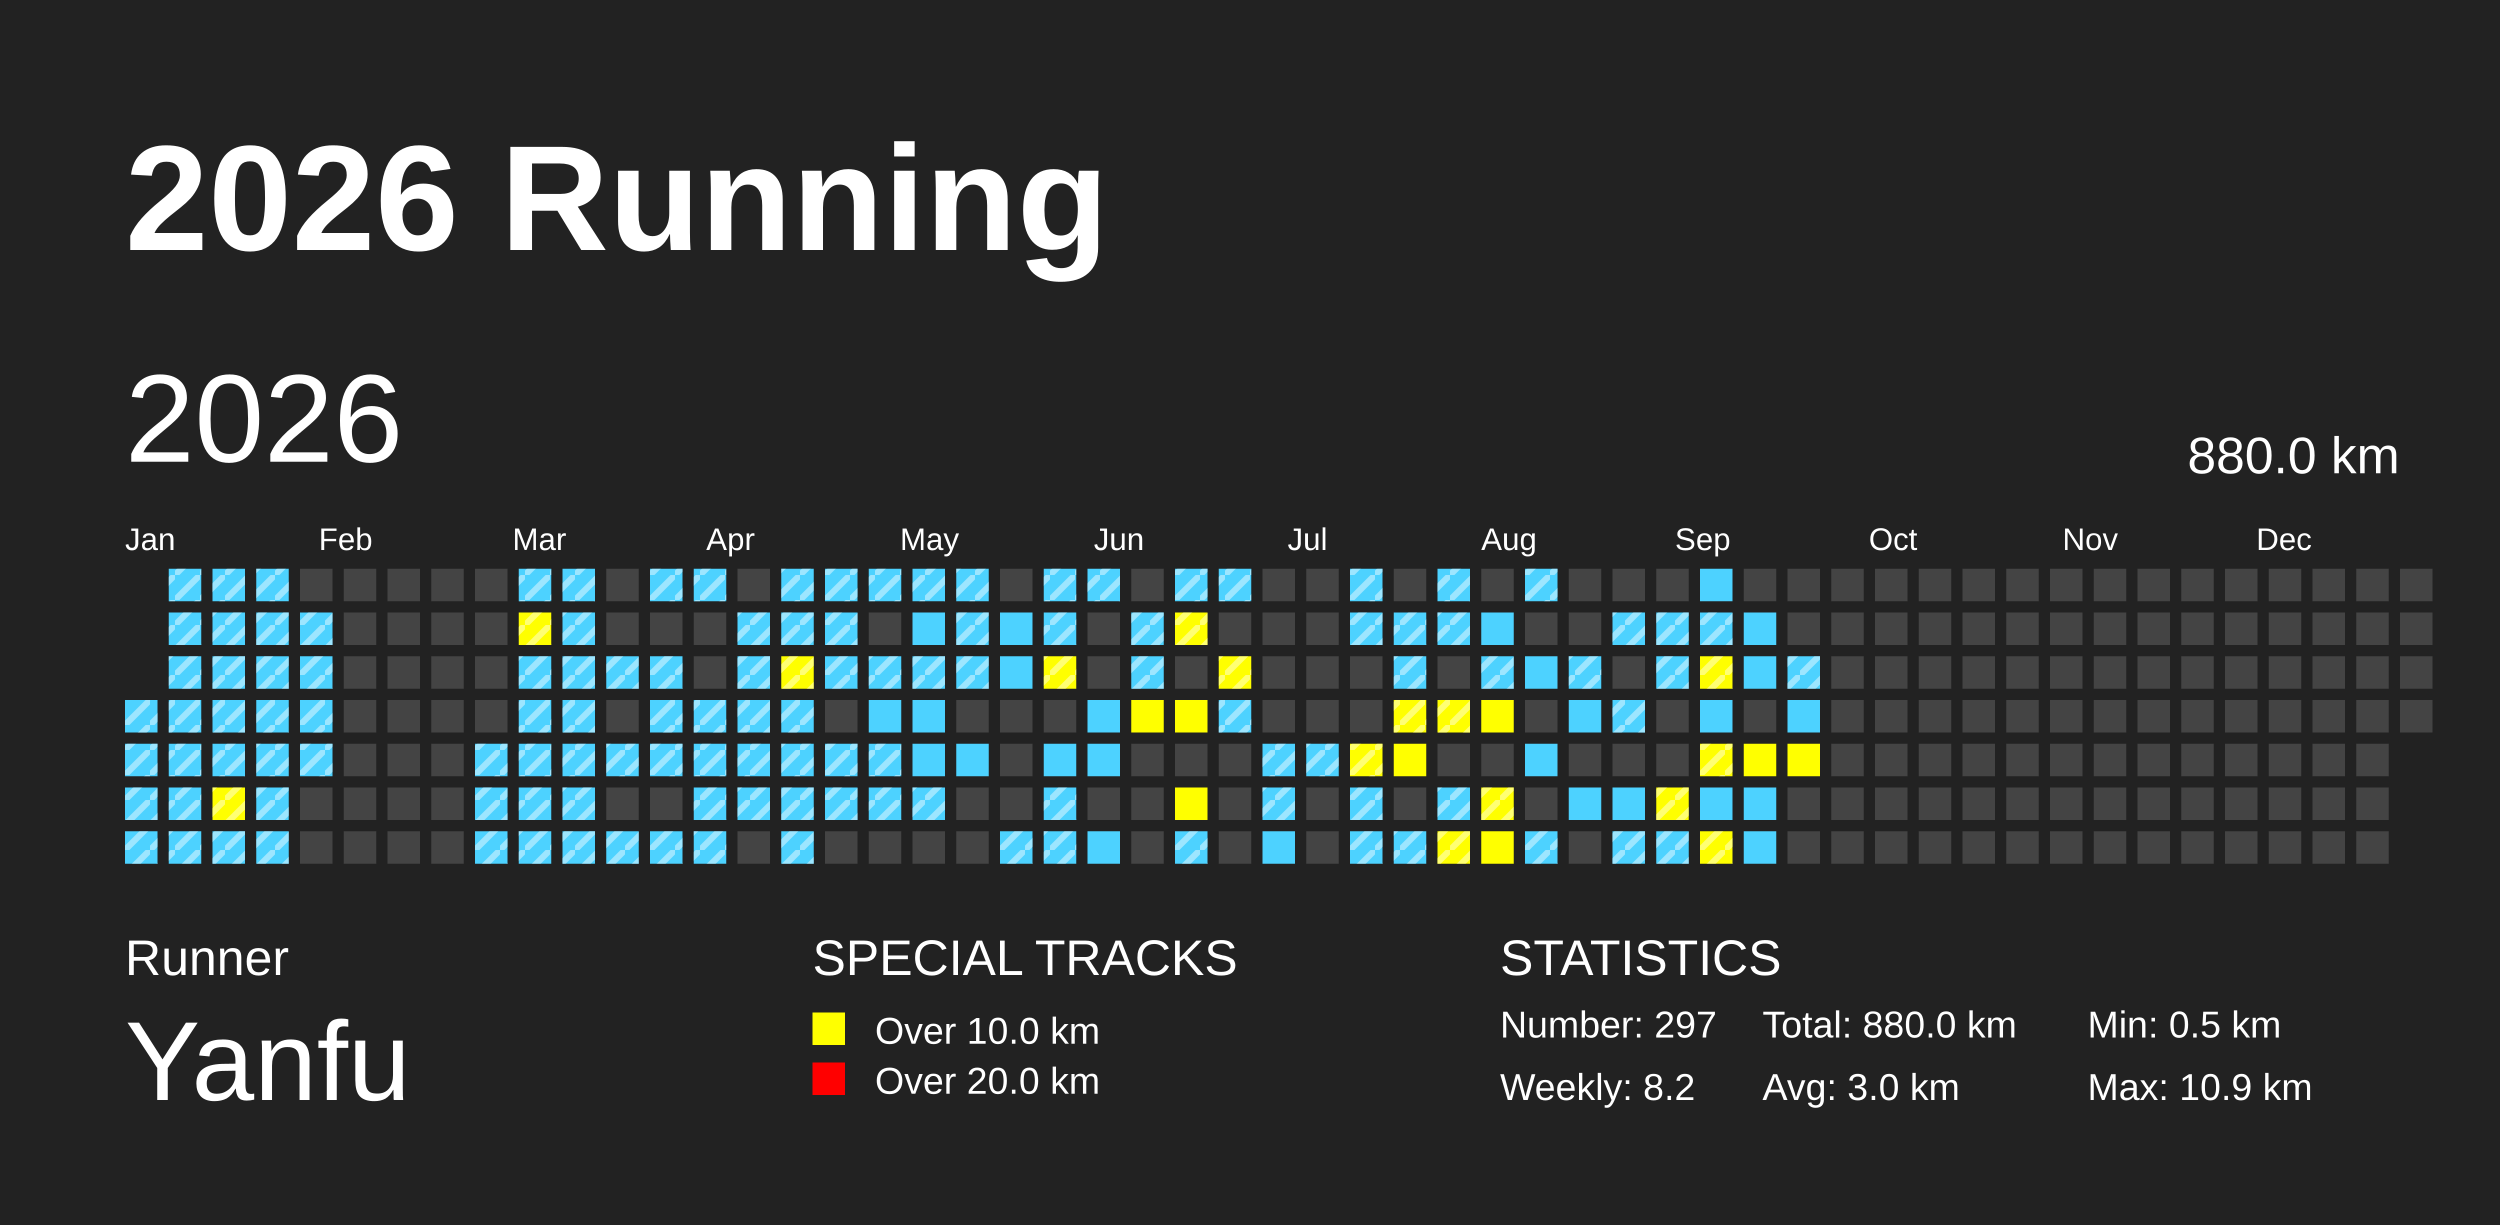
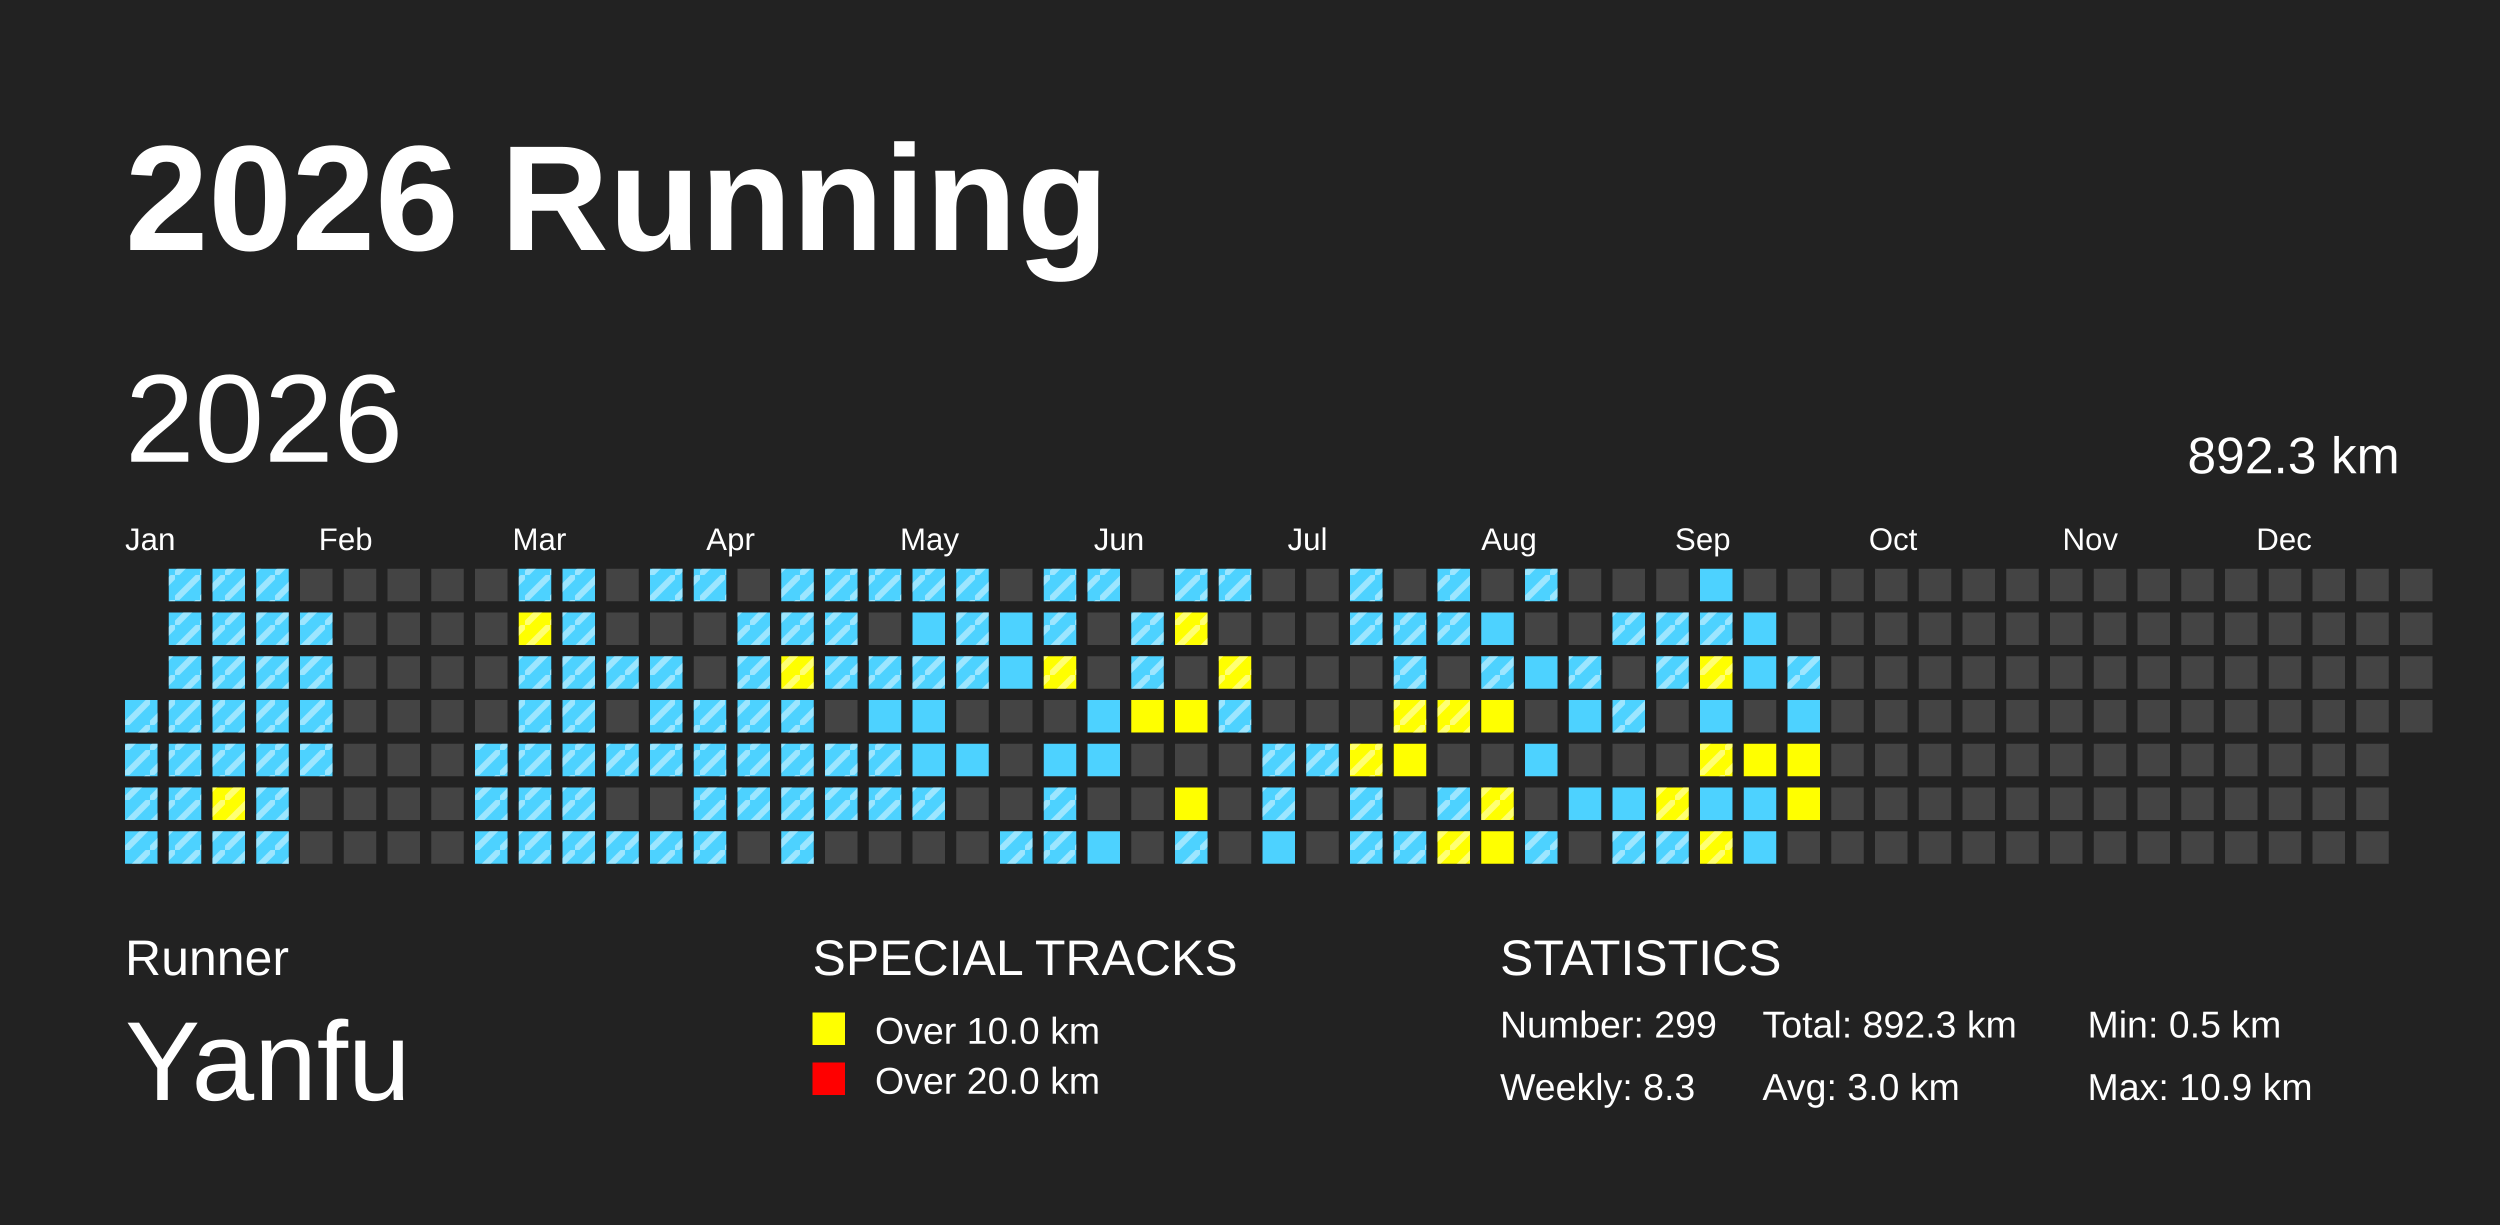
<svg xmlns="http://www.w3.org/2000/svg" baseProfile="full" height="98mm" version="1.1" viewBox="0,0,200,98" width="200mm">
  <defs>
    <pattern height="2" id="indoor-stripe" patternUnits="userSpaceOnUse" width="2">
      <line stroke="white" stroke-opacity="0.45" stroke-width="0.5" x1="0" x2="2" y1="2" y2="0" />
    </pattern>
  </defs>
  <rect fill="#222222" height="98" width="200" x="0" y="0" />
  <text fill="#FFFFFF" style="font-size:12px; font-family:Arial; font-weight:bold;" x="10" y="20">2026 Running</text>
  <text fill="#FFFFFF" style="font-size:4px; font-family:Arial" x="10" y="78">Runner</text>
  <text fill="#FFFFFF" style="font-size:9px; font-family:Arial" x="10" y="88">Yanfu</text>
  <text fill="#FFFFFF" style="font-size:4px; font-family:Arial" x="65" y="78">SPECIAL TRACKS</text>
  <rect fill="yellow" height="2.6" width="2.6" x="65" y="81" />
  <text fill="#FFFFFF" style="font-size:3px; font-family:Arial" x="70" y="83.5">Over 10.0 km</text>
  <rect fill="red" height="2.6" width="2.6" x="65" y="85" />
  <text fill="#FFFFFF" style="font-size:3px; font-family:Arial" x="70" y="87.5">Over 20.0 km</text>
  <text fill="#FFFFFF" style="font-size:4px; font-family:Arial" x="120" y="78">STATISTICS</text>
-   <text fill="#FFFFFF" style="font-size:3px; font-family:Arial" x="120" y="83">Number: 297</text>
-   <text fill="#FFFFFF" style="font-size:3px; font-family:Arial" x="120" y="88">Weekly: 8.2</text>
-   <text fill="#FFFFFF" style="font-size:3px; font-family:Arial" x="141" y="83">Total: 880.0 km</text>
+   <text fill="#FFFFFF" style="font-size:3px; font-family:Arial" x="120" y="83">Number: 299</text>
+   <text fill="#FFFFFF" style="font-size:3px; font-family:Arial" x="120" y="88">Weekly: 8.3</text>
+   <text fill="#FFFFFF" style="font-size:3px; font-family:Arial" x="141" y="83">Total: 892.3 km</text>
  <text fill="#FFFFFF" style="font-size:3px; font-family:Arial" x="141" y="88">Avg: 3.0 km</text>
  <text fill="#FFFFFF" style="font-size:3px; font-family:Arial" x="167" y="83">Min: 0.5 km</text>
  <text fill="#FFFFFF" style="font-size:3px; font-family:Arial" x="167" y="88">Max: 10.9 km</text>
  <text dominant-baseline="hanging" fill="#FFFFFF" style="font-size:10.0px; font-family:Arial;" x="10" y="30">2026</text>
-   <text dominant-baseline="hanging" fill="#FFFFFF" style="font-size:4.125px; font-family:Arial;" x="175" y="35">880.0 km</text>
+   <text dominant-baseline="hanging" fill="#FFFFFF" style="font-size:4.125px; font-family:Arial;" x="175" y="35">892.3 km</text>
  <text fill="#FFFFFF" style="font-size:2.5px; font-family:Arial" x="10.0" y="44">Jan</text>
  <text fill="#FFFFFF" style="font-size:2.5px; font-family:Arial" x="25.5" y="44">Feb</text>
  <text fill="#FFFFFF" style="font-size:2.5px; font-family:Arial" x="41.0" y="44">Mar</text>
  <text fill="#FFFFFF" style="font-size:2.5px; font-family:Arial" x="56.5" y="44">Apr</text>
  <text fill="#FFFFFF" style="font-size:2.5px; font-family:Arial" x="72.0" y="44">May</text>
  <text fill="#FFFFFF" style="font-size:2.5px; font-family:Arial" x="87.5" y="44">Jun</text>
  <text fill="#FFFFFF" style="font-size:2.5px; font-family:Arial" x="103.0" y="44">Jul</text>
  <text fill="#FFFFFF" style="font-size:2.5px; font-family:Arial" x="118.5" y="44">Aug</text>
  <text fill="#FFFFFF" style="font-size:2.5px; font-family:Arial" x="134.0" y="44">Sep</text>
  <text fill="#FFFFFF" style="font-size:2.5px; font-family:Arial" x="149.5" y="44">Oct</text>
  <text fill="#FFFFFF" style="font-size:2.5px; font-family:Arial" x="165.0" y="44">Nov</text>
  <text fill="#FFFFFF" style="font-size:2.5px; font-family:Arial" x="180.5" y="44">Dec</text>
  <rect fill="#4DD2FF" height="2.6" width="2.6" x="10.0" y="56.0" />
  <rect fill="url(#indoor-stripe)" height="2.6" style="pointer-events: none;" width="2.6" x="10.0" y="56.0" />
  <rect fill="#4DD2FF" height="2.6" width="2.6" x="10.0" y="59.5" />
  <rect fill="url(#indoor-stripe)" height="2.6" style="pointer-events: none;" width="2.6" x="10.0" y="59.5" />
  <rect fill="#4DD2FF" height="2.6" width="2.6" x="10.0" y="63.0" />
  <rect fill="url(#indoor-stripe)" height="2.6" style="pointer-events: none;" width="2.6" x="10.0" y="63.0" />
  <rect fill="#4DD2FF" height="2.6" width="2.6" x="10.0" y="66.5" />
  <rect fill="url(#indoor-stripe)" height="2.6" style="pointer-events: none;" width="2.6" x="10.0" y="66.5" />
  <rect fill="#4DD2FF" height="2.6" width="2.6" x="13.5" y="45.5" />
  <rect fill="url(#indoor-stripe)" height="2.6" style="pointer-events: none;" width="2.6" x="13.5" y="45.5" />
  <rect fill="#4DD2FF" height="2.6" width="2.6" x="13.5" y="49.0" />
  <rect fill="url(#indoor-stripe)" height="2.6" style="pointer-events: none;" width="2.6" x="13.5" y="49.0" />
  <rect fill="#4DD2FF" height="2.6" width="2.6" x="13.5" y="52.5" />
  <rect fill="url(#indoor-stripe)" height="2.6" style="pointer-events: none;" width="2.6" x="13.5" y="52.5" />
  <rect fill="#4DD2FF" height="2.6" width="2.6" x="13.5" y="56.0" />
  <rect fill="url(#indoor-stripe)" height="2.6" style="pointer-events: none;" width="2.6" x="13.5" y="56.0" />
  <rect fill="#4DD2FF" height="2.6" width="2.6" x="13.5" y="59.5" />
  <rect fill="url(#indoor-stripe)" height="2.6" style="pointer-events: none;" width="2.6" x="13.5" y="59.5" />
  <rect fill="#4DD2FF" height="2.6" width="2.6" x="13.5" y="63.0" />
  <rect fill="url(#indoor-stripe)" height="2.6" style="pointer-events: none;" width="2.6" x="13.5" y="63.0" />
  <rect fill="#4DD2FF" height="2.6" width="2.6" x="13.5" y="66.5" />
  <rect fill="url(#indoor-stripe)" height="2.6" style="pointer-events: none;" width="2.6" x="13.5" y="66.5" />
  <rect fill="#4DD2FF" height="2.6" width="2.6" x="17.0" y="45.5" />
  <rect fill="url(#indoor-stripe)" height="2.6" style="pointer-events: none;" width="2.6" x="17.0" y="45.5" />
  <rect fill="#4DD2FF" height="2.6" width="2.6" x="17.0" y="49.0" />
  <rect fill="url(#indoor-stripe)" height="2.6" style="pointer-events: none;" width="2.6" x="17.0" y="49.0" />
  <rect fill="#4DD2FF" height="2.6" width="2.6" x="17.0" y="52.5" />
  <rect fill="url(#indoor-stripe)" height="2.6" style="pointer-events: none;" width="2.6" x="17.0" y="52.5" />
  <rect fill="#4DD2FF" height="2.6" width="2.6" x="17.0" y="56.0" />
  <rect fill="url(#indoor-stripe)" height="2.6" style="pointer-events: none;" width="2.6" x="17.0" y="56.0" />
  <rect fill="#4DD2FF" height="2.6" width="2.6" x="17.0" y="59.5" />
  <rect fill="url(#indoor-stripe)" height="2.6" style="pointer-events: none;" width="2.6" x="17.0" y="59.5" />
  <rect fill="yellow" height="2.6" width="2.6" x="17.0" y="63.0" />
  <rect fill="url(#indoor-stripe)" height="2.6" style="pointer-events: none;" width="2.6" x="17.0" y="63.0" />
  <rect fill="#4DD2FF" height="2.6" width="2.6" x="17.0" y="66.5" />
  <rect fill="url(#indoor-stripe)" height="2.6" style="pointer-events: none;" width="2.6" x="17.0" y="66.5" />
  <rect fill="#4DD2FF" height="2.6" width="2.6" x="20.5" y="45.5" />
  <rect fill="url(#indoor-stripe)" height="2.6" style="pointer-events: none;" width="2.6" x="20.5" y="45.5" />
  <rect fill="#4DD2FF" height="2.6" width="2.6" x="20.5" y="49.0" />
  <rect fill="url(#indoor-stripe)" height="2.6" style="pointer-events: none;" width="2.6" x="20.5" y="49.0" />
  <rect fill="#4DD2FF" height="2.6" width="2.6" x="20.5" y="52.5" />
  <rect fill="url(#indoor-stripe)" height="2.6" style="pointer-events: none;" width="2.6" x="20.5" y="52.5" />
  <rect fill="#4DD2FF" height="2.6" width="2.6" x="20.5" y="56.0" />
  <rect fill="url(#indoor-stripe)" height="2.6" style="pointer-events: none;" width="2.6" x="20.5" y="56.0" />
  <rect fill="#4DD2FF" height="2.6" width="2.6" x="20.5" y="59.5" />
  <rect fill="url(#indoor-stripe)" height="2.6" style="pointer-events: none;" width="2.6" x="20.5" y="59.5" />
  <rect fill="#4DD2FF" height="2.6" width="2.6" x="20.5" y="63.0" />
  <rect fill="url(#indoor-stripe)" height="2.6" style="pointer-events: none;" width="2.6" x="20.5" y="63.0" />
  <rect fill="#4DD2FF" height="2.6" width="2.6" x="20.5" y="66.5" />
  <rect fill="url(#indoor-stripe)" height="2.6" style="pointer-events: none;" width="2.6" x="20.5" y="66.5" />
  <rect fill="#444444" height="2.6" width="2.6" x="24.0" y="45.5" />
  <rect fill="#4DD2FF" height="2.6" width="2.6" x="24.0" y="49.0" />
  <rect fill="url(#indoor-stripe)" height="2.6" style="pointer-events: none;" width="2.6" x="24.0" y="49.0" />
  <rect fill="#4DD2FF" height="2.6" width="2.6" x="24.0" y="52.5" />
  <rect fill="url(#indoor-stripe)" height="2.6" style="pointer-events: none;" width="2.6" x="24.0" y="52.5" />
  <rect fill="#4DD2FF" height="2.6" width="2.6" x="24.0" y="56.0" />
  <rect fill="url(#indoor-stripe)" height="2.6" style="pointer-events: none;" width="2.6" x="24.0" y="56.0" />
  <rect fill="#4DD2FF" height="2.6" width="2.6" x="24.0" y="59.5" />
  <rect fill="url(#indoor-stripe)" height="2.6" style="pointer-events: none;" width="2.6" x="24.0" y="59.5" />
  <rect fill="#444444" height="2.6" width="2.6" x="24.0" y="63.0" />
  <rect fill="#444444" height="2.6" width="2.6" x="24.0" y="66.5" />
  <rect fill="#444444" height="2.6" width="2.6" x="27.5" y="45.5" />
  <rect fill="#444444" height="2.6" width="2.6" x="27.5" y="49.0" />
  <rect fill="#444444" height="2.6" width="2.6" x="27.5" y="52.5" />
  <rect fill="#444444" height="2.6" width="2.6" x="27.5" y="56.0" />
  <rect fill="#444444" height="2.6" width="2.6" x="27.5" y="59.5" />
  <rect fill="#444444" height="2.6" width="2.6" x="27.5" y="63.0" />
  <rect fill="#444444" height="2.6" width="2.6" x="27.5" y="66.5" />
  <rect fill="#444444" height="2.6" width="2.6" x="31.0" y="45.5" />
  <rect fill="#444444" height="2.6" width="2.6" x="31.0" y="49.0" />
  <rect fill="#444444" height="2.6" width="2.6" x="31.0" y="52.5" />
  <rect fill="#444444" height="2.6" width="2.6" x="31.0" y="56.0" />
  <rect fill="#444444" height="2.6" width="2.6" x="31.0" y="59.5" />
  <rect fill="#444444" height="2.6" width="2.6" x="31.0" y="63.0" />
  <rect fill="#444444" height="2.6" width="2.6" x="31.0" y="66.5" />
  <rect fill="#444444" height="2.6" width="2.6" x="34.5" y="45.5" />
  <rect fill="#444444" height="2.6" width="2.6" x="34.5" y="49.0" />
  <rect fill="#444444" height="2.6" width="2.6" x="34.5" y="52.5" />
  <rect fill="#444444" height="2.6" width="2.6" x="34.5" y="56.0" />
  <rect fill="#444444" height="2.6" width="2.6" x="34.5" y="59.5" />
  <rect fill="#444444" height="2.6" width="2.6" x="34.5" y="63.0" />
  <rect fill="#444444" height="2.6" width="2.6" x="34.5" y="66.5" />
  <rect fill="#444444" height="2.6" width="2.6" x="38.0" y="45.5" />
  <rect fill="#444444" height="2.6" width="2.6" x="38.0" y="49.0" />
  <rect fill="#444444" height="2.6" width="2.6" x="38.0" y="52.5" />
  <rect fill="#444444" height="2.6" width="2.6" x="38.0" y="56.0" />
  <rect fill="#4DD2FF" height="2.6" width="2.6" x="38.0" y="59.5" />
  <rect fill="url(#indoor-stripe)" height="2.6" style="pointer-events: none;" width="2.6" x="38.0" y="59.5" />
  <rect fill="#4DD2FF" height="2.6" width="2.6" x="38.0" y="63.0" />
  <rect fill="url(#indoor-stripe)" height="2.6" style="pointer-events: none;" width="2.6" x="38.0" y="63.0" />
  <rect fill="#4DD2FF" height="2.6" width="2.6" x="38.0" y="66.5" />
  <rect fill="url(#indoor-stripe)" height="2.6" style="pointer-events: none;" width="2.6" x="38.0" y="66.5" />
  <rect fill="#4DD2FF" height="2.6" width="2.6" x="41.5" y="45.5" />
  <rect fill="url(#indoor-stripe)" height="2.6" style="pointer-events: none;" width="2.6" x="41.5" y="45.5" />
  <rect fill="yellow" height="2.6" width="2.6" x="41.5" y="49.0" />
  <rect fill="url(#indoor-stripe)" height="2.6" style="pointer-events: none;" width="2.6" x="41.5" y="49.0" />
  <rect fill="#4DD2FF" height="2.6" width="2.6" x="41.5" y="52.5" />
  <rect fill="url(#indoor-stripe)" height="2.6" style="pointer-events: none;" width="2.6" x="41.5" y="52.5" />
  <rect fill="#4DD2FF" height="2.6" width="2.6" x="41.5" y="56.0" />
  <rect fill="url(#indoor-stripe)" height="2.6" style="pointer-events: none;" width="2.6" x="41.5" y="56.0" />
  <rect fill="#4DD2FF" height="2.6" width="2.6" x="41.5" y="59.5" />
  <rect fill="url(#indoor-stripe)" height="2.6" style="pointer-events: none;" width="2.6" x="41.5" y="59.5" />
  <rect fill="#4DD2FF" height="2.6" width="2.6" x="41.5" y="63.0" />
  <rect fill="url(#indoor-stripe)" height="2.6" style="pointer-events: none;" width="2.6" x="41.5" y="63.0" />
  <rect fill="#4DD2FF" height="2.6" width="2.6" x="41.5" y="66.5" />
  <rect fill="url(#indoor-stripe)" height="2.6" style="pointer-events: none;" width="2.6" x="41.5" y="66.5" />
  <rect fill="#4DD2FF" height="2.6" width="2.6" x="45.0" y="45.5" />
  <rect fill="url(#indoor-stripe)" height="2.6" style="pointer-events: none;" width="2.6" x="45.0" y="45.5" />
  <rect fill="#4DD2FF" height="2.6" width="2.6" x="45.0" y="49.0" />
  <rect fill="url(#indoor-stripe)" height="2.6" style="pointer-events: none;" width="2.6" x="45.0" y="49.0" />
  <rect fill="#4DD2FF" height="2.6" width="2.6" x="45.0" y="52.5" />
  <rect fill="url(#indoor-stripe)" height="2.6" style="pointer-events: none;" width="2.6" x="45.0" y="52.5" />
  <rect fill="#4DD2FF" height="2.6" width="2.6" x="45.0" y="56.0" />
  <rect fill="url(#indoor-stripe)" height="2.6" style="pointer-events: none;" width="2.6" x="45.0" y="56.0" />
  <rect fill="#4DD2FF" height="2.6" width="2.6" x="45.0" y="59.5" />
  <rect fill="url(#indoor-stripe)" height="2.6" style="pointer-events: none;" width="2.6" x="45.0" y="59.5" />
  <rect fill="#4DD2FF" height="2.6" width="2.6" x="45.0" y="63.0" />
  <rect fill="url(#indoor-stripe)" height="2.6" style="pointer-events: none;" width="2.6" x="45.0" y="63.0" />
  <rect fill="#4DD2FF" height="2.6" width="2.6" x="45.0" y="66.5" />
  <rect fill="url(#indoor-stripe)" height="2.6" style="pointer-events: none;" width="2.6" x="45.0" y="66.5" />
  <rect fill="#444444" height="2.6" width="2.6" x="48.5" y="45.5" />
  <rect fill="#444444" height="2.6" width="2.6" x="48.5" y="49.0" />
  <rect fill="#4DD2FF" height="2.6" width="2.6" x="48.5" y="52.5" />
  <rect fill="url(#indoor-stripe)" height="2.6" style="pointer-events: none;" width="2.6" x="48.5" y="52.5" />
  <rect fill="#444444" height="2.6" width="2.6" x="48.5" y="56.0" />
  <rect fill="#4DD2FF" height="2.6" width="2.6" x="48.5" y="59.5" />
  <rect fill="url(#indoor-stripe)" height="2.6" style="pointer-events: none;" width="2.6" x="48.5" y="59.5" />
  <rect fill="#444444" height="2.6" width="2.6" x="48.5" y="63.0" />
  <rect fill="#4DD2FF" height="2.6" width="2.6" x="48.5" y="66.5" />
  <rect fill="url(#indoor-stripe)" height="2.6" style="pointer-events: none;" width="2.6" x="48.5" y="66.5" />
  <rect fill="#4DD2FF" height="2.6" width="2.6" x="52.0" y="45.5" />
  <rect fill="url(#indoor-stripe)" height="2.6" style="pointer-events: none;" width="2.6" x="52.0" y="45.5" />
  <rect fill="#444444" height="2.6" width="2.6" x="52.0" y="49.0" />
  <rect fill="#4DD2FF" height="2.6" width="2.6" x="52.0" y="52.5" />
  <rect fill="url(#indoor-stripe)" height="2.6" style="pointer-events: none;" width="2.6" x="52.0" y="52.5" />
  <rect fill="#4DD2FF" height="2.6" width="2.6" x="52.0" y="56.0" />
  <rect fill="url(#indoor-stripe)" height="2.6" style="pointer-events: none;" width="2.6" x="52.0" y="56.0" />
  <rect fill="#4DD2FF" height="2.6" width="2.6" x="52.0" y="59.5" />
  <rect fill="url(#indoor-stripe)" height="2.6" style="pointer-events: none;" width="2.6" x="52.0" y="59.5" />
  <rect fill="#444444" height="2.6" width="2.6" x="52.0" y="63.0" />
  <rect fill="#4DD2FF" height="2.6" width="2.6" x="52.0" y="66.5" />
  <rect fill="url(#indoor-stripe)" height="2.6" style="pointer-events: none;" width="2.6" x="52.0" y="66.5" />
  <rect fill="#4DD2FF" height="2.6" width="2.6" x="55.5" y="45.5" />
  <rect fill="url(#indoor-stripe)" height="2.6" style="pointer-events: none;" width="2.6" x="55.5" y="45.5" />
  <rect fill="#444444" height="2.6" width="2.6" x="55.5" y="49.0" />
  <rect fill="#444444" height="2.6" width="2.6" x="55.5" y="52.5" />
  <rect fill="#4DD2FF" height="2.6" width="2.6" x="55.5" y="56.0" />
  <rect fill="url(#indoor-stripe)" height="2.6" style="pointer-events: none;" width="2.6" x="55.5" y="56.0" />
  <rect fill="#4DD2FF" height="2.6" width="2.6" x="55.5" y="59.5" />
  <rect fill="url(#indoor-stripe)" height="2.6" style="pointer-events: none;" width="2.6" x="55.5" y="59.5" />
  <rect fill="#4DD2FF" height="2.6" width="2.6" x="55.5" y="63.0" />
  <rect fill="url(#indoor-stripe)" height="2.6" style="pointer-events: none;" width="2.6" x="55.5" y="63.0" />
  <rect fill="#4DD2FF" height="2.6" width="2.6" x="55.5" y="66.5" />
  <rect fill="url(#indoor-stripe)" height="2.6" style="pointer-events: none;" width="2.6" x="55.5" y="66.5" />
  <rect fill="#444444" height="2.6" width="2.6" x="59.0" y="45.5" />
  <rect fill="#4DD2FF" height="2.6" width="2.6" x="59.0" y="49.0" />
  <rect fill="url(#indoor-stripe)" height="2.6" style="pointer-events: none;" width="2.6" x="59.0" y="49.0" />
  <rect fill="#4DD2FF" height="2.6" width="2.6" x="59.0" y="52.5" />
  <rect fill="url(#indoor-stripe)" height="2.6" style="pointer-events: none;" width="2.6" x="59.0" y="52.5" />
  <rect fill="#4DD2FF" height="2.6" width="2.6" x="59.0" y="56.0" />
  <rect fill="url(#indoor-stripe)" height="2.6" style="pointer-events: none;" width="2.6" x="59.0" y="56.0" />
  <rect fill="#4DD2FF" height="2.6" width="2.6" x="59.0" y="59.5" />
  <rect fill="url(#indoor-stripe)" height="2.6" style="pointer-events: none;" width="2.6" x="59.0" y="59.5" />
  <rect fill="#4DD2FF" height="2.6" width="2.6" x="59.0" y="63.0" />
  <rect fill="url(#indoor-stripe)" height="2.6" style="pointer-events: none;" width="2.6" x="59.0" y="63.0" />
  <rect fill="#444444" height="2.6" width="2.6" x="59.0" y="66.5" />
  <rect fill="#4DD2FF" height="2.6" width="2.6" x="62.5" y="45.5" />
  <rect fill="url(#indoor-stripe)" height="2.6" style="pointer-events: none;" width="2.6" x="62.5" y="45.5" />
  <rect fill="#4DD2FF" height="2.6" width="2.6" x="62.5" y="49.0" />
  <rect fill="url(#indoor-stripe)" height="2.6" style="pointer-events: none;" width="2.6" x="62.5" y="49.0" />
  <rect fill="yellow" height="2.6" width="2.6" x="62.5" y="52.5" />
  <rect fill="url(#indoor-stripe)" height="2.6" style="pointer-events: none;" width="2.6" x="62.5" y="52.5" />
  <rect fill="#4DD2FF" height="2.6" width="2.6" x="62.5" y="56.0" />
  <rect fill="url(#indoor-stripe)" height="2.6" style="pointer-events: none;" width="2.6" x="62.5" y="56.0" />
  <rect fill="#4DD2FF" height="2.6" width="2.6" x="62.5" y="59.5" />
  <rect fill="url(#indoor-stripe)" height="2.6" style="pointer-events: none;" width="2.6" x="62.5" y="59.5" />
  <rect fill="#4DD2FF" height="2.6" width="2.6" x="62.5" y="63.0" />
  <rect fill="url(#indoor-stripe)" height="2.6" style="pointer-events: none;" width="2.6" x="62.5" y="63.0" />
  <rect fill="#4DD2FF" height="2.6" width="2.6" x="62.5" y="66.5" />
  <rect fill="url(#indoor-stripe)" height="2.6" style="pointer-events: none;" width="2.6" x="62.5" y="66.5" />
  <rect fill="#4DD2FF" height="2.6" width="2.6" x="66.0" y="45.5" />
  <rect fill="url(#indoor-stripe)" height="2.6" style="pointer-events: none;" width="2.6" x="66.0" y="45.5" />
  <rect fill="#4DD2FF" height="2.6" width="2.6" x="66.0" y="49.0" />
  <rect fill="url(#indoor-stripe)" height="2.6" style="pointer-events: none;" width="2.6" x="66.0" y="49.0" />
  <rect fill="#4DD2FF" height="2.6" width="2.6" x="66.0" y="52.5" />
  <rect fill="url(#indoor-stripe)" height="2.6" style="pointer-events: none;" width="2.6" x="66.0" y="52.5" />
  <rect fill="#444444" height="2.6" width="2.6" x="66.0" y="56.0" />
  <rect fill="#4DD2FF" height="2.6" width="2.6" x="66.0" y="59.5" />
  <rect fill="url(#indoor-stripe)" height="2.6" style="pointer-events: none;" width="2.6" x="66.0" y="59.5" />
  <rect fill="#4DD2FF" height="2.6" width="2.6" x="66.0" y="63.0" />
  <rect fill="url(#indoor-stripe)" height="2.6" style="pointer-events: none;" width="2.6" x="66.0" y="63.0" />
  <rect fill="#444444" height="2.6" width="2.6" x="66.0" y="66.5" />
  <rect fill="#4DD2FF" height="2.6" width="2.6" x="69.5" y="45.5" />
  <rect fill="url(#indoor-stripe)" height="2.6" style="pointer-events: none;" width="2.6" x="69.5" y="45.5" />
  <rect fill="#444444" height="2.6" width="2.6" x="69.5" y="49.0" />
  <rect fill="#4DD2FF" height="2.6" width="2.6" x="69.5" y="52.5" />
  <rect fill="url(#indoor-stripe)" height="2.6" style="pointer-events: none;" width="2.6" x="69.5" y="52.5" />
  <rect fill="#4DD2FF" height="2.6" width="2.6" x="69.5" y="56.0" />
  <rect fill="#4DD2FF" height="2.6" width="2.6" x="69.5" y="59.5" />
  <rect fill="url(#indoor-stripe)" height="2.6" style="pointer-events: none;" width="2.6" x="69.5" y="59.5" />
  <rect fill="#4DD2FF" height="2.6" width="2.6" x="69.5" y="63.0" />
  <rect fill="url(#indoor-stripe)" height="2.6" style="pointer-events: none;" width="2.6" x="69.5" y="63.0" />
  <rect fill="#444444" height="2.6" width="2.6" x="69.5" y="66.5" />
  <rect fill="#4DD2FF" height="2.6" width="2.6" x="73.0" y="45.5" />
  <rect fill="url(#indoor-stripe)" height="2.6" style="pointer-events: none;" width="2.6" x="73.0" y="45.5" />
  <rect fill="#4DD2FF" height="2.6" width="2.6" x="73.0" y="49.0" />
  <rect fill="#4DD2FF" height="2.6" width="2.6" x="73.0" y="52.5" />
  <rect fill="url(#indoor-stripe)" height="2.6" style="pointer-events: none;" width="2.6" x="73.0" y="52.5" />
  <rect fill="#4DD2FF" height="2.6" width="2.6" x="73.0" y="56.0" />
  <rect fill="#4DD2FF" height="2.6" width="2.6" x="73.0" y="59.5" />
  <rect fill="#4DD2FF" height="2.6" width="2.6" x="73.0" y="63.0" />
  <rect fill="url(#indoor-stripe)" height="2.6" style="pointer-events: none;" width="2.6" x="73.0" y="63.0" />
  <rect fill="#444444" height="2.6" width="2.6" x="73.0" y="66.5" />
  <rect fill="#4DD2FF" height="2.6" width="2.6" x="76.5" y="45.5" />
  <rect fill="url(#indoor-stripe)" height="2.6" style="pointer-events: none;" width="2.6" x="76.5" y="45.5" />
  <rect fill="#4DD2FF" height="2.6" width="2.6" x="76.5" y="49.0" />
  <rect fill="url(#indoor-stripe)" height="2.6" style="pointer-events: none;" width="2.6" x="76.5" y="49.0" />
  <rect fill="#4DD2FF" height="2.6" width="2.6" x="76.5" y="52.5" />
  <rect fill="url(#indoor-stripe)" height="2.6" style="pointer-events: none;" width="2.6" x="76.5" y="52.5" />
  <rect fill="#444444" height="2.6" width="2.6" x="76.5" y="56.0" />
  <rect fill="#4DD2FF" height="2.6" width="2.6" x="76.5" y="59.5" />
  <rect fill="#444444" height="2.6" width="2.6" x="76.5" y="63.0" />
  <rect fill="#444444" height="2.6" width="2.6" x="76.5" y="66.5" />
  <rect fill="#444444" height="2.6" width="2.6" x="80.0" y="45.5" />
  <rect fill="#4DD2FF" height="2.6" width="2.6" x="80.0" y="49.0" />
  <rect fill="#4DD2FF" height="2.6" width="2.6" x="80.0" y="52.5" />
  <rect fill="#444444" height="2.6" width="2.6" x="80.0" y="56.0" />
  <rect fill="#444444" height="2.6" width="2.6" x="80.0" y="59.5" />
  <rect fill="#444444" height="2.6" width="2.6" x="80.0" y="63.0" />
  <rect fill="#4DD2FF" height="2.6" width="2.6" x="80.0" y="66.5" />
  <rect fill="url(#indoor-stripe)" height="2.6" style="pointer-events: none;" width="2.6" x="80.0" y="66.5" />
  <rect fill="#4DD2FF" height="2.6" width="2.6" x="83.5" y="45.5" />
  <rect fill="url(#indoor-stripe)" height="2.6" style="pointer-events: none;" width="2.6" x="83.5" y="45.5" />
  <rect fill="#4DD2FF" height="2.6" width="2.6" x="83.5" y="49.0" />
  <rect fill="url(#indoor-stripe)" height="2.6" style="pointer-events: none;" width="2.6" x="83.5" y="49.0" />
  <rect fill="yellow" height="2.6" width="2.6" x="83.5" y="52.5" />
  <rect fill="url(#indoor-stripe)" height="2.6" style="pointer-events: none;" width="2.6" x="83.5" y="52.5" />
  <rect fill="#444444" height="2.6" width="2.6" x="83.5" y="56.0" />
  <rect fill="#4DD2FF" height="2.6" width="2.6" x="83.5" y="59.5" />
  <rect fill="#4DD2FF" height="2.6" width="2.6" x="83.5" y="63.0" />
  <rect fill="url(#indoor-stripe)" height="2.6" style="pointer-events: none;" width="2.6" x="83.5" y="63.0" />
  <rect fill="#4DD2FF" height="2.6" width="2.6" x="83.5" y="66.5" />
  <rect fill="url(#indoor-stripe)" height="2.6" style="pointer-events: none;" width="2.6" x="83.5" y="66.5" />
  <rect fill="#4DD2FF" height="2.6" width="2.6" x="87.0" y="45.5" />
  <rect fill="url(#indoor-stripe)" height="2.6" style="pointer-events: none;" width="2.6" x="87.0" y="45.5" />
  <rect fill="#444444" height="2.6" width="2.6" x="87.0" y="49.0" />
  <rect fill="#444444" height="2.6" width="2.6" x="87.0" y="52.5" />
  <rect fill="#4DD2FF" height="2.6" width="2.6" x="87.0" y="56.0" />
  <rect fill="#4DD2FF" height="2.6" width="2.6" x="87.0" y="59.5" />
  <rect fill="#444444" height="2.6" width="2.6" x="87.0" y="63.0" />
  <rect fill="#4DD2FF" height="2.6" width="2.6" x="87.0" y="66.5" />
  <rect fill="#444444" height="2.6" width="2.6" x="90.5" y="45.5" />
  <rect fill="#4DD2FF" height="2.6" width="2.6" x="90.5" y="49.0" />
  <rect fill="url(#indoor-stripe)" height="2.6" style="pointer-events: none;" width="2.6" x="90.5" y="49.0" />
  <rect fill="#4DD2FF" height="2.6" width="2.6" x="90.5" y="52.5" />
  <rect fill="url(#indoor-stripe)" height="2.6" style="pointer-events: none;" width="2.6" x="90.5" y="52.5" />
  <rect fill="yellow" height="2.6" width="2.6" x="90.5" y="56.0" />
  <rect fill="#444444" height="2.6" width="2.6" x="90.5" y="59.5" />
  <rect fill="#444444" height="2.6" width="2.6" x="90.5" y="63.0" />
  <rect fill="#444444" height="2.6" width="2.6" x="90.5" y="66.5" />
  <rect fill="#4DD2FF" height="2.6" width="2.6" x="94.0" y="45.5" />
  <rect fill="url(#indoor-stripe)" height="2.6" style="pointer-events: none;" width="2.6" x="94.0" y="45.5" />
  <rect fill="yellow" height="2.6" width="2.6" x="94.0" y="49.0" />
  <rect fill="url(#indoor-stripe)" height="2.6" style="pointer-events: none;" width="2.6" x="94.0" y="49.0" />
  <rect fill="#444444" height="2.6" width="2.6" x="94.0" y="52.5" />
  <rect fill="yellow" height="2.6" width="2.6" x="94.0" y="56.0" />
  <rect fill="#444444" height="2.6" width="2.6" x="94.0" y="59.5" />
  <rect fill="yellow" height="2.6" width="2.6" x="94.0" y="63.0" />
  <rect fill="#4DD2FF" height="2.6" width="2.6" x="94.0" y="66.5" />
  <rect fill="url(#indoor-stripe)" height="2.6" style="pointer-events: none;" width="2.6" x="94.0" y="66.5" />
  <rect fill="#4DD2FF" height="2.6" width="2.6" x="97.5" y="45.5" />
  <rect fill="url(#indoor-stripe)" height="2.6" style="pointer-events: none;" width="2.6" x="97.5" y="45.5" />
  <rect fill="#444444" height="2.6" width="2.6" x="97.5" y="49.0" />
  <rect fill="yellow" height="2.6" width="2.6" x="97.5" y="52.5" />
  <rect fill="url(#indoor-stripe)" height="2.6" style="pointer-events: none;" width="2.6" x="97.5" y="52.5" />
  <rect fill="#4DD2FF" height="2.6" width="2.6" x="97.5" y="56.0" />
  <rect fill="url(#indoor-stripe)" height="2.6" style="pointer-events: none;" width="2.6" x="97.5" y="56.0" />
  <rect fill="#444444" height="2.6" width="2.6" x="97.5" y="59.5" />
  <rect fill="#444444" height="2.6" width="2.6" x="97.5" y="63.0" />
  <rect fill="#444444" height="2.6" width="2.6" x="97.5" y="66.5" />
  <rect fill="#444444" height="2.6" width="2.6" x="101.0" y="45.5" />
  <rect fill="#444444" height="2.6" width="2.6" x="101.0" y="49.0" />
  <rect fill="#444444" height="2.6" width="2.6" x="101.0" y="52.5" />
  <rect fill="#444444" height="2.6" width="2.6" x="101.0" y="56.0" />
  <rect fill="#4DD2FF" height="2.6" width="2.6" x="101.0" y="59.5" />
  <rect fill="url(#indoor-stripe)" height="2.6" style="pointer-events: none;" width="2.6" x="101.0" y="59.5" />
  <rect fill="#4DD2FF" height="2.6" width="2.6" x="101.0" y="63.0" />
  <rect fill="url(#indoor-stripe)" height="2.6" style="pointer-events: none;" width="2.6" x="101.0" y="63.0" />
  <rect fill="#4DD2FF" height="2.6" width="2.6" x="101.0" y="66.5" />
  <rect fill="#444444" height="2.6" width="2.6" x="104.5" y="45.5" />
  <rect fill="#444444" height="2.6" width="2.6" x="104.5" y="49.0" />
  <rect fill="#444444" height="2.6" width="2.6" x="104.5" y="52.5" />
  <rect fill="#444444" height="2.6" width="2.6" x="104.5" y="56.0" />
  <rect fill="#4DD2FF" height="2.6" width="2.6" x="104.5" y="59.5" />
  <rect fill="url(#indoor-stripe)" height="2.6" style="pointer-events: none;" width="2.6" x="104.5" y="59.5" />
  <rect fill="#444444" height="2.6" width="2.6" x="104.5" y="63.0" />
  <rect fill="#444444" height="2.6" width="2.6" x="104.5" y="66.5" />
  <rect fill="#4DD2FF" height="2.6" width="2.6" x="108.0" y="45.5" />
  <rect fill="url(#indoor-stripe)" height="2.6" style="pointer-events: none;" width="2.6" x="108.0" y="45.5" />
  <rect fill="#4DD2FF" height="2.6" width="2.6" x="108.0" y="49.0" />
  <rect fill="url(#indoor-stripe)" height="2.6" style="pointer-events: none;" width="2.6" x="108.0" y="49.0" />
  <rect fill="#444444" height="2.6" width="2.6" x="108.0" y="52.5" />
  <rect fill="#444444" height="2.6" width="2.6" x="108.0" y="56.0" />
  <rect fill="yellow" height="2.6" width="2.6" x="108.0" y="59.5" />
  <rect fill="url(#indoor-stripe)" height="2.6" style="pointer-events: none;" width="2.6" x="108.0" y="59.5" />
  <rect fill="#4DD2FF" height="2.6" width="2.6" x="108.0" y="63.0" />
  <rect fill="url(#indoor-stripe)" height="2.6" style="pointer-events: none;" width="2.6" x="108.0" y="63.0" />
  <rect fill="#4DD2FF" height="2.6" width="2.6" x="108.0" y="66.5" />
  <rect fill="url(#indoor-stripe)" height="2.6" style="pointer-events: none;" width="2.6" x="108.0" y="66.5" />
  <rect fill="#444444" height="2.6" width="2.6" x="111.5" y="45.5" />
  <rect fill="#4DD2FF" height="2.6" width="2.6" x="111.5" y="49.0" />
  <rect fill="url(#indoor-stripe)" height="2.6" style="pointer-events: none;" width="2.6" x="111.5" y="49.0" />
  <rect fill="#4DD2FF" height="2.6" width="2.6" x="111.5" y="52.5" />
  <rect fill="url(#indoor-stripe)" height="2.6" style="pointer-events: none;" width="2.6" x="111.5" y="52.5" />
  <rect fill="yellow" height="2.6" width="2.6" x="111.5" y="56.0" />
  <rect fill="url(#indoor-stripe)" height="2.6" style="pointer-events: none;" width="2.6" x="111.5" y="56.0" />
  <rect fill="yellow" height="2.6" width="2.6" x="111.5" y="59.5" />
  <rect fill="#444444" height="2.6" width="2.6" x="111.5" y="63.0" />
  <rect fill="#4DD2FF" height="2.6" width="2.6" x="111.5" y="66.5" />
  <rect fill="url(#indoor-stripe)" height="2.6" style="pointer-events: none;" width="2.6" x="111.5" y="66.5" />
  <rect fill="#4DD2FF" height="2.6" width="2.6" x="115.0" y="45.5" />
  <rect fill="url(#indoor-stripe)" height="2.6" style="pointer-events: none;" width="2.6" x="115.0" y="45.5" />
  <rect fill="#4DD2FF" height="2.6" width="2.6" x="115.0" y="49.0" />
  <rect fill="url(#indoor-stripe)" height="2.6" style="pointer-events: none;" width="2.6" x="115.0" y="49.0" />
  <rect fill="#444444" height="2.6" width="2.6" x="115.0" y="52.5" />
  <rect fill="yellow" height="2.6" width="2.6" x="115.0" y="56.0" />
  <rect fill="url(#indoor-stripe)" height="2.6" style="pointer-events: none;" width="2.6" x="115.0" y="56.0" />
  <rect fill="#444444" height="2.6" width="2.6" x="115.0" y="59.5" />
  <rect fill="#4DD2FF" height="2.6" width="2.6" x="115.0" y="63.0" />
  <rect fill="url(#indoor-stripe)" height="2.6" style="pointer-events: none;" width="2.6" x="115.0" y="63.0" />
  <rect fill="yellow" height="2.6" width="2.6" x="115.0" y="66.5" />
  <rect fill="url(#indoor-stripe)" height="2.6" style="pointer-events: none;" width="2.6" x="115.0" y="66.5" />
  <rect fill="#444444" height="2.6" width="2.6" x="118.5" y="45.5" />
  <rect fill="#4DD2FF" height="2.6" width="2.6" x="118.5" y="49.0" />
  <rect fill="#4DD2FF" height="2.6" width="2.6" x="118.5" y="52.5" />
  <rect fill="url(#indoor-stripe)" height="2.6" style="pointer-events: none;" width="2.6" x="118.5" y="52.5" />
  <rect fill="yellow" height="2.6" width="2.6" x="118.5" y="56.0" />
  <rect fill="#444444" height="2.6" width="2.6" x="118.5" y="59.5" />
  <rect fill="yellow" height="2.6" width="2.6" x="118.5" y="63.0" />
  <rect fill="url(#indoor-stripe)" height="2.6" style="pointer-events: none;" width="2.6" x="118.5" y="63.0" />
  <rect fill="yellow" height="2.6" width="2.6" x="118.5" y="66.5" />
  <rect fill="#4DD2FF" height="2.6" width="2.6" x="122.0" y="45.5" />
  <rect fill="url(#indoor-stripe)" height="2.6" style="pointer-events: none;" width="2.6" x="122.0" y="45.5" />
  <rect fill="#444444" height="2.6" width="2.6" x="122.0" y="49.0" />
  <rect fill="#4DD2FF" height="2.6" width="2.6" x="122.0" y="52.5" />
  <rect fill="#444444" height="2.6" width="2.6" x="122.0" y="56.0" />
  <rect fill="#4DD2FF" height="2.6" width="2.6" x="122.0" y="59.5" />
  <rect fill="#444444" height="2.6" width="2.6" x="122.0" y="63.0" />
  <rect fill="#4DD2FF" height="2.6" width="2.6" x="122.0" y="66.5" />
  <rect fill="url(#indoor-stripe)" height="2.6" style="pointer-events: none;" width="2.6" x="122.0" y="66.5" />
  <rect fill="#444444" height="2.6" width="2.6" x="125.5" y="45.5" />
  <rect fill="#444444" height="2.6" width="2.6" x="125.5" y="49.0" />
  <rect fill="#4DD2FF" height="2.6" width="2.6" x="125.5" y="52.5" />
  <rect fill="url(#indoor-stripe)" height="2.6" style="pointer-events: none;" width="2.6" x="125.5" y="52.5" />
  <rect fill="#4DD2FF" height="2.6" width="2.6" x="125.5" y="56.0" />
  <rect fill="#444444" height="2.6" width="2.6" x="125.5" y="59.5" />
  <rect fill="#4DD2FF" height="2.6" width="2.6" x="125.5" y="63.0" />
  <rect fill="#444444" height="2.6" width="2.6" x="125.5" y="66.5" />
  <rect fill="#444444" height="2.6" width="2.6" x="129.0" y="45.5" />
  <rect fill="#4DD2FF" height="2.6" width="2.6" x="129.0" y="49.0" />
  <rect fill="url(#indoor-stripe)" height="2.6" style="pointer-events: none;" width="2.6" x="129.0" y="49.0" />
  <rect fill="#444444" height="2.6" width="2.6" x="129.0" y="52.5" />
  <rect fill="#4DD2FF" height="2.6" width="2.6" x="129.0" y="56.0" />
  <rect fill="url(#indoor-stripe)" height="2.6" style="pointer-events: none;" width="2.6" x="129.0" y="56.0" />
  <rect fill="#444444" height="2.6" width="2.6" x="129.0" y="59.5" />
  <rect fill="#4DD2FF" height="2.6" width="2.6" x="129.0" y="63.0" />
  <rect fill="#4DD2FF" height="2.6" width="2.6" x="129.0" y="66.5" />
  <rect fill="url(#indoor-stripe)" height="2.6" style="pointer-events: none;" width="2.6" x="129.0" y="66.5" />
  <rect fill="#444444" height="2.6" width="2.6" x="132.5" y="45.5" />
  <rect fill="#4DD2FF" height="2.6" width="2.6" x="132.5" y="49.0" />
  <rect fill="url(#indoor-stripe)" height="2.6" style="pointer-events: none;" width="2.6" x="132.5" y="49.0" />
  <rect fill="#4DD2FF" height="2.6" width="2.6" x="132.5" y="52.5" />
  <rect fill="url(#indoor-stripe)" height="2.6" style="pointer-events: none;" width="2.6" x="132.5" y="52.5" />
  <rect fill="#444444" height="2.6" width="2.6" x="132.5" y="56.0" />
  <rect fill="#444444" height="2.6" width="2.6" x="132.5" y="59.5" />
  <rect fill="yellow" height="2.6" width="2.6" x="132.5" y="63.0" />
  <rect fill="url(#indoor-stripe)" height="2.6" style="pointer-events: none;" width="2.6" x="132.5" y="63.0" />
  <rect fill="#4DD2FF" height="2.6" width="2.6" x="132.5" y="66.5" />
  <rect fill="url(#indoor-stripe)" height="2.6" style="pointer-events: none;" width="2.6" x="132.5" y="66.5" />
  <rect fill="#4DD2FF" height="2.6" width="2.6" x="136.0" y="45.5" />
  <rect fill="#4DD2FF" height="2.6" width="2.6" x="136.0" y="49.0" />
  <rect fill="url(#indoor-stripe)" height="2.6" style="pointer-events: none;" width="2.6" x="136.0" y="49.0" />
  <rect fill="yellow" height="2.6" width="2.6" x="136.0" y="52.5" />
  <rect fill="url(#indoor-stripe)" height="2.6" style="pointer-events: none;" width="2.6" x="136.0" y="52.5" />
  <rect fill="#4DD2FF" height="2.6" width="2.6" x="136.0" y="56.0" />
  <rect fill="yellow" height="2.6" width="2.6" x="136.0" y="59.5" />
  <rect fill="url(#indoor-stripe)" height="2.6" style="pointer-events: none;" width="2.6" x="136.0" y="59.5" />
  <rect fill="#4DD2FF" height="2.6" width="2.6" x="136.0" y="63.0" />
  <rect fill="yellow" height="2.6" width="2.6" x="136.0" y="66.5" />
  <rect fill="url(#indoor-stripe)" height="2.6" style="pointer-events: none;" width="2.6" x="136.0" y="66.5" />
  <rect fill="#444444" height="2.6" width="2.6" x="139.5" y="45.5" />
  <rect fill="#4DD2FF" height="2.6" width="2.6" x="139.5" y="49.0" />
  <rect fill="#4DD2FF" height="2.6" width="2.6" x="139.5" y="52.5" />
  <rect fill="#444444" height="2.6" width="2.6" x="139.5" y="56.0" />
  <rect fill="yellow" height="2.6" width="2.6" x="139.5" y="59.5" />
  <rect fill="#4DD2FF" height="2.6" width="2.6" x="139.5" y="63.0" />
  <rect fill="#4DD2FF" height="2.6" width="2.6" x="139.5" y="66.5" />
  <rect fill="#444444" height="2.6" width="2.6" x="143.0" y="45.5" />
  <rect fill="#444444" height="2.6" width="2.6" x="143.0" y="49.0" />
  <rect fill="#4DD2FF" height="2.6" width="2.6" x="143.0" y="52.5" />
  <rect fill="url(#indoor-stripe)" height="2.6" style="pointer-events: none;" width="2.6" x="143.0" y="52.5" />
  <rect fill="#4DD2FF" height="2.6" width="2.6" x="143.0" y="56.0" />
  <rect fill="yellow" height="2.6" width="2.6" x="143.0" y="59.5" />
-   <rect fill="#444444" height="2.6" width="2.6" x="143.0" y="63.0" />
+   <rect fill="yellow" height="2.6" width="2.6" x="143.0" y="63.0" />
  <rect fill="#444444" height="2.6" width="2.6" x="143.0" y="66.5" />
  <rect fill="#444444" height="2.6" width="2.6" x="146.5" y="45.5" />
  <rect fill="#444444" height="2.6" width="2.6" x="146.5" y="49.0" />
  <rect fill="#444444" height="2.6" width="2.6" x="146.5" y="52.5" />
  <rect fill="#444444" height="2.6" width="2.6" x="146.5" y="56.0" />
  <rect fill="#444444" height="2.6" width="2.6" x="146.5" y="59.5" />
  <rect fill="#444444" height="2.6" width="2.6" x="146.5" y="63.0" />
  <rect fill="#444444" height="2.6" width="2.6" x="146.5" y="66.5" />
  <rect fill="#444444" height="2.6" width="2.6" x="150.0" y="45.5" />
  <rect fill="#444444" height="2.6" width="2.6" x="150.0" y="49.0" />
  <rect fill="#444444" height="2.6" width="2.6" x="150.0" y="52.5" />
  <rect fill="#444444" height="2.6" width="2.6" x="150.0" y="56.0" />
  <rect fill="#444444" height="2.6" width="2.6" x="150.0" y="59.5" />
  <rect fill="#444444" height="2.6" width="2.6" x="150.0" y="63.0" />
  <rect fill="#444444" height="2.6" width="2.6" x="150.0" y="66.5" />
  <rect fill="#444444" height="2.6" width="2.6" x="153.5" y="45.5" />
  <rect fill="#444444" height="2.6" width="2.6" x="153.5" y="49.0" />
  <rect fill="#444444" height="2.6" width="2.6" x="153.5" y="52.5" />
  <rect fill="#444444" height="2.6" width="2.6" x="153.5" y="56.0" />
  <rect fill="#444444" height="2.6" width="2.6" x="153.5" y="59.5" />
  <rect fill="#444444" height="2.6" width="2.6" x="153.5" y="63.0" />
  <rect fill="#444444" height="2.6" width="2.6" x="153.5" y="66.5" />
  <rect fill="#444444" height="2.6" width="2.6" x="157.0" y="45.5" />
  <rect fill="#444444" height="2.6" width="2.6" x="157.0" y="49.0" />
  <rect fill="#444444" height="2.6" width="2.6" x="157.0" y="52.5" />
  <rect fill="#444444" height="2.6" width="2.6" x="157.0" y="56.0" />
  <rect fill="#444444" height="2.6" width="2.6" x="157.0" y="59.5" />
  <rect fill="#444444" height="2.6" width="2.6" x="157.0" y="63.0" />
  <rect fill="#444444" height="2.6" width="2.6" x="157.0" y="66.5" />
  <rect fill="#444444" height="2.6" width="2.6" x="160.5" y="45.5" />
  <rect fill="#444444" height="2.6" width="2.6" x="160.5" y="49.0" />
  <rect fill="#444444" height="2.6" width="2.6" x="160.5" y="52.5" />
  <rect fill="#444444" height="2.6" width="2.6" x="160.5" y="56.0" />
  <rect fill="#444444" height="2.6" width="2.6" x="160.5" y="59.5" />
  <rect fill="#444444" height="2.6" width="2.6" x="160.5" y="63.0" />
  <rect fill="#444444" height="2.6" width="2.6" x="160.5" y="66.5" />
  <rect fill="#444444" height="2.6" width="2.6" x="164.0" y="45.5" />
  <rect fill="#444444" height="2.6" width="2.6" x="164.0" y="49.0" />
  <rect fill="#444444" height="2.6" width="2.6" x="164.0" y="52.5" />
  <rect fill="#444444" height="2.6" width="2.6" x="164.0" y="56.0" />
  <rect fill="#444444" height="2.6" width="2.6" x="164.0" y="59.5" />
  <rect fill="#444444" height="2.6" width="2.6" x="164.0" y="63.0" />
  <rect fill="#444444" height="2.6" width="2.6" x="164.0" y="66.5" />
  <rect fill="#444444" height="2.6" width="2.6" x="167.5" y="45.5" />
  <rect fill="#444444" height="2.6" width="2.6" x="167.5" y="49.0" />
  <rect fill="#444444" height="2.6" width="2.6" x="167.5" y="52.5" />
  <rect fill="#444444" height="2.6" width="2.6" x="167.5" y="56.0" />
  <rect fill="#444444" height="2.6" width="2.6" x="167.5" y="59.5" />
  <rect fill="#444444" height="2.6" width="2.6" x="167.5" y="63.0" />
  <rect fill="#444444" height="2.6" width="2.6" x="167.5" y="66.5" />
  <rect fill="#444444" height="2.6" width="2.6" x="171.0" y="45.5" />
  <rect fill="#444444" height="2.6" width="2.6" x="171.0" y="49.0" />
  <rect fill="#444444" height="2.6" width="2.6" x="171.0" y="52.5" />
  <rect fill="#444444" height="2.6" width="2.6" x="171.0" y="56.0" />
  <rect fill="#444444" height="2.6" width="2.6" x="171.0" y="59.5" />
  <rect fill="#444444" height="2.6" width="2.6" x="171.0" y="63.0" />
  <rect fill="#444444" height="2.6" width="2.6" x="171.0" y="66.5" />
  <rect fill="#444444" height="2.6" width="2.6" x="174.5" y="45.5" />
  <rect fill="#444444" height="2.6" width="2.6" x="174.5" y="49.0" />
  <rect fill="#444444" height="2.6" width="2.6" x="174.5" y="52.5" />
  <rect fill="#444444" height="2.6" width="2.6" x="174.5" y="56.0" />
  <rect fill="#444444" height="2.6" width="2.6" x="174.5" y="59.5" />
  <rect fill="#444444" height="2.6" width="2.6" x="174.5" y="63.0" />
  <rect fill="#444444" height="2.6" width="2.6" x="174.5" y="66.5" />
  <rect fill="#444444" height="2.6" width="2.6" x="178.0" y="45.5" />
  <rect fill="#444444" height="2.6" width="2.6" x="178.0" y="49.0" />
  <rect fill="#444444" height="2.6" width="2.6" x="178.0" y="52.5" />
  <rect fill="#444444" height="2.6" width="2.6" x="178.0" y="56.0" />
  <rect fill="#444444" height="2.6" width="2.6" x="178.0" y="59.5" />
  <rect fill="#444444" height="2.6" width="2.6" x="178.0" y="63.0" />
  <rect fill="#444444" height="2.6" width="2.6" x="178.0" y="66.5" />
  <rect fill="#444444" height="2.6" width="2.6" x="181.5" y="45.5" />
  <rect fill="#444444" height="2.6" width="2.6" x="181.5" y="49.0" />
  <rect fill="#444444" height="2.6" width="2.6" x="181.5" y="52.5" />
  <rect fill="#444444" height="2.6" width="2.6" x="181.5" y="56.0" />
  <rect fill="#444444" height="2.6" width="2.6" x="181.5" y="59.5" />
  <rect fill="#444444" height="2.6" width="2.6" x="181.5" y="63.0" />
  <rect fill="#444444" height="2.6" width="2.6" x="181.5" y="66.5" />
  <rect fill="#444444" height="2.6" width="2.6" x="185.0" y="45.5" />
  <rect fill="#444444" height="2.6" width="2.6" x="185.0" y="49.0" />
  <rect fill="#444444" height="2.6" width="2.6" x="185.0" y="52.5" />
  <rect fill="#444444" height="2.6" width="2.6" x="185.0" y="56.0" />
  <rect fill="#444444" height="2.6" width="2.6" x="185.0" y="59.5" />
  <rect fill="#444444" height="2.6" width="2.6" x="185.0" y="63.0" />
  <rect fill="#444444" height="2.6" width="2.6" x="185.0" y="66.5" />
  <rect fill="#444444" height="2.6" width="2.6" x="188.5" y="45.5" />
  <rect fill="#444444" height="2.6" width="2.6" x="188.5" y="49.0" />
  <rect fill="#444444" height="2.6" width="2.6" x="188.5" y="52.5" />
  <rect fill="#444444" height="2.6" width="2.6" x="188.5" y="56.0" />
  <rect fill="#444444" height="2.6" width="2.6" x="188.5" y="59.5" />
  <rect fill="#444444" height="2.6" width="2.6" x="188.5" y="63.0" />
  <rect fill="#444444" height="2.6" width="2.6" x="188.5" y="66.5" />
  <rect fill="#444444" height="2.6" width="2.6" x="192.0" y="45.5" />
  <rect fill="#444444" height="2.6" width="2.6" x="192.0" y="49.0" />
  <rect fill="#444444" height="2.6" width="2.6" x="192.0" y="52.5" />
  <rect fill="#444444" height="2.6" width="2.6" x="192.0" y="56.0" />
</svg>
